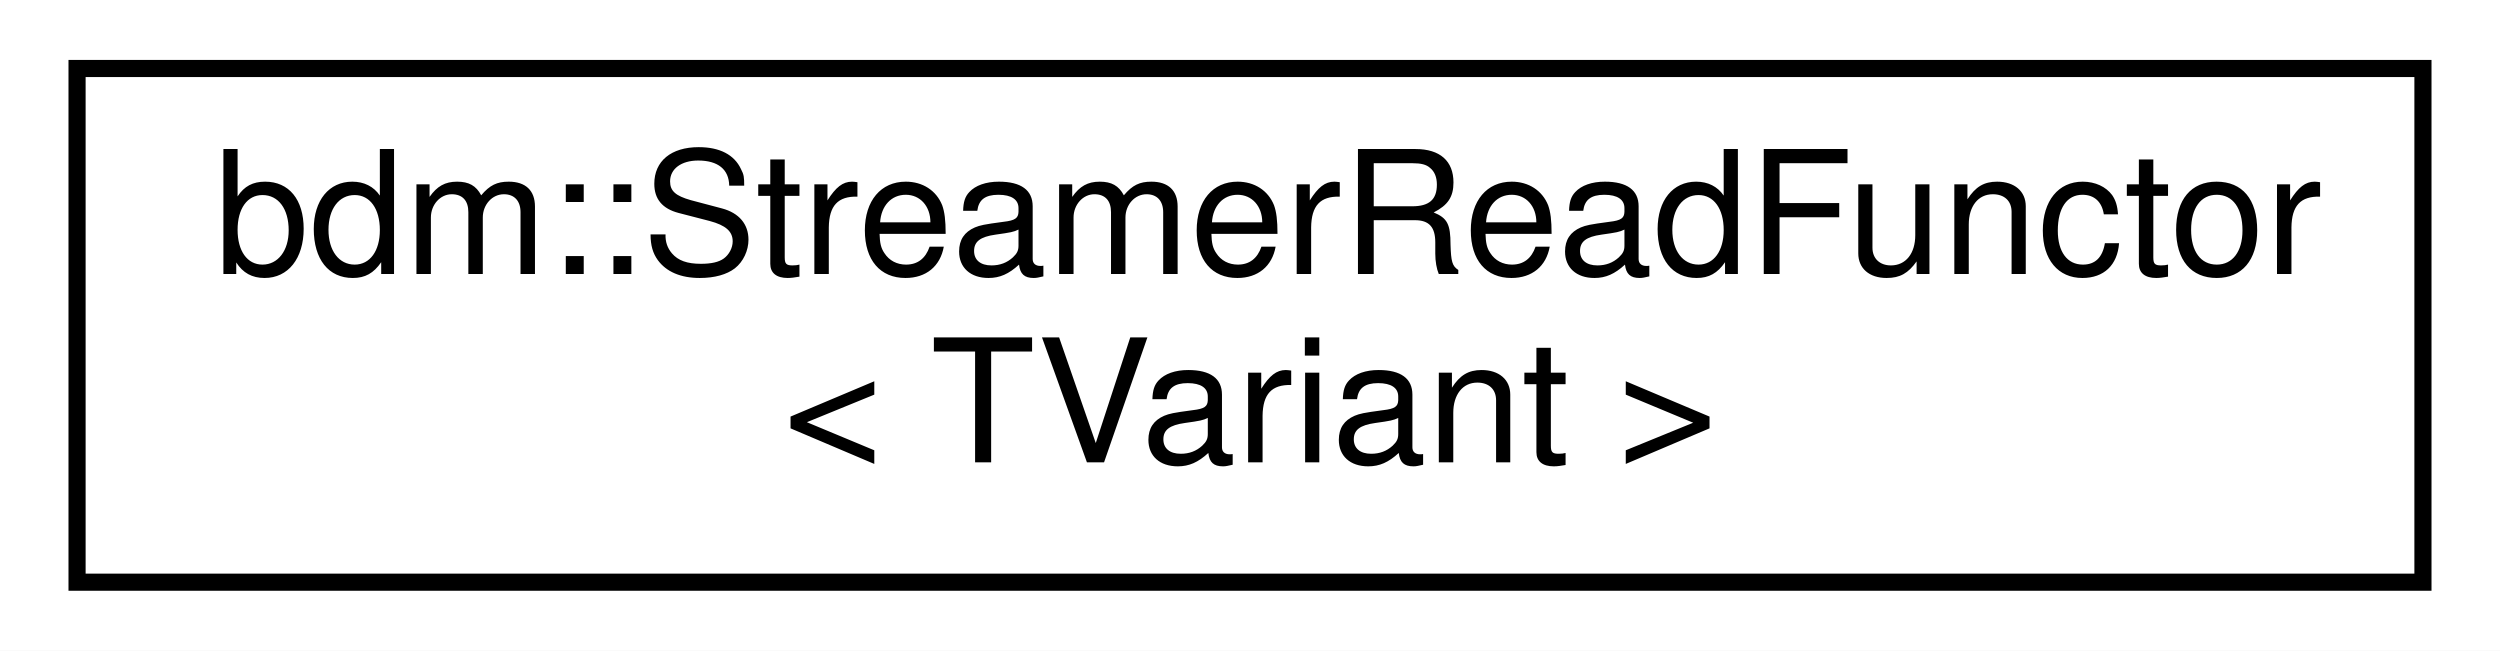
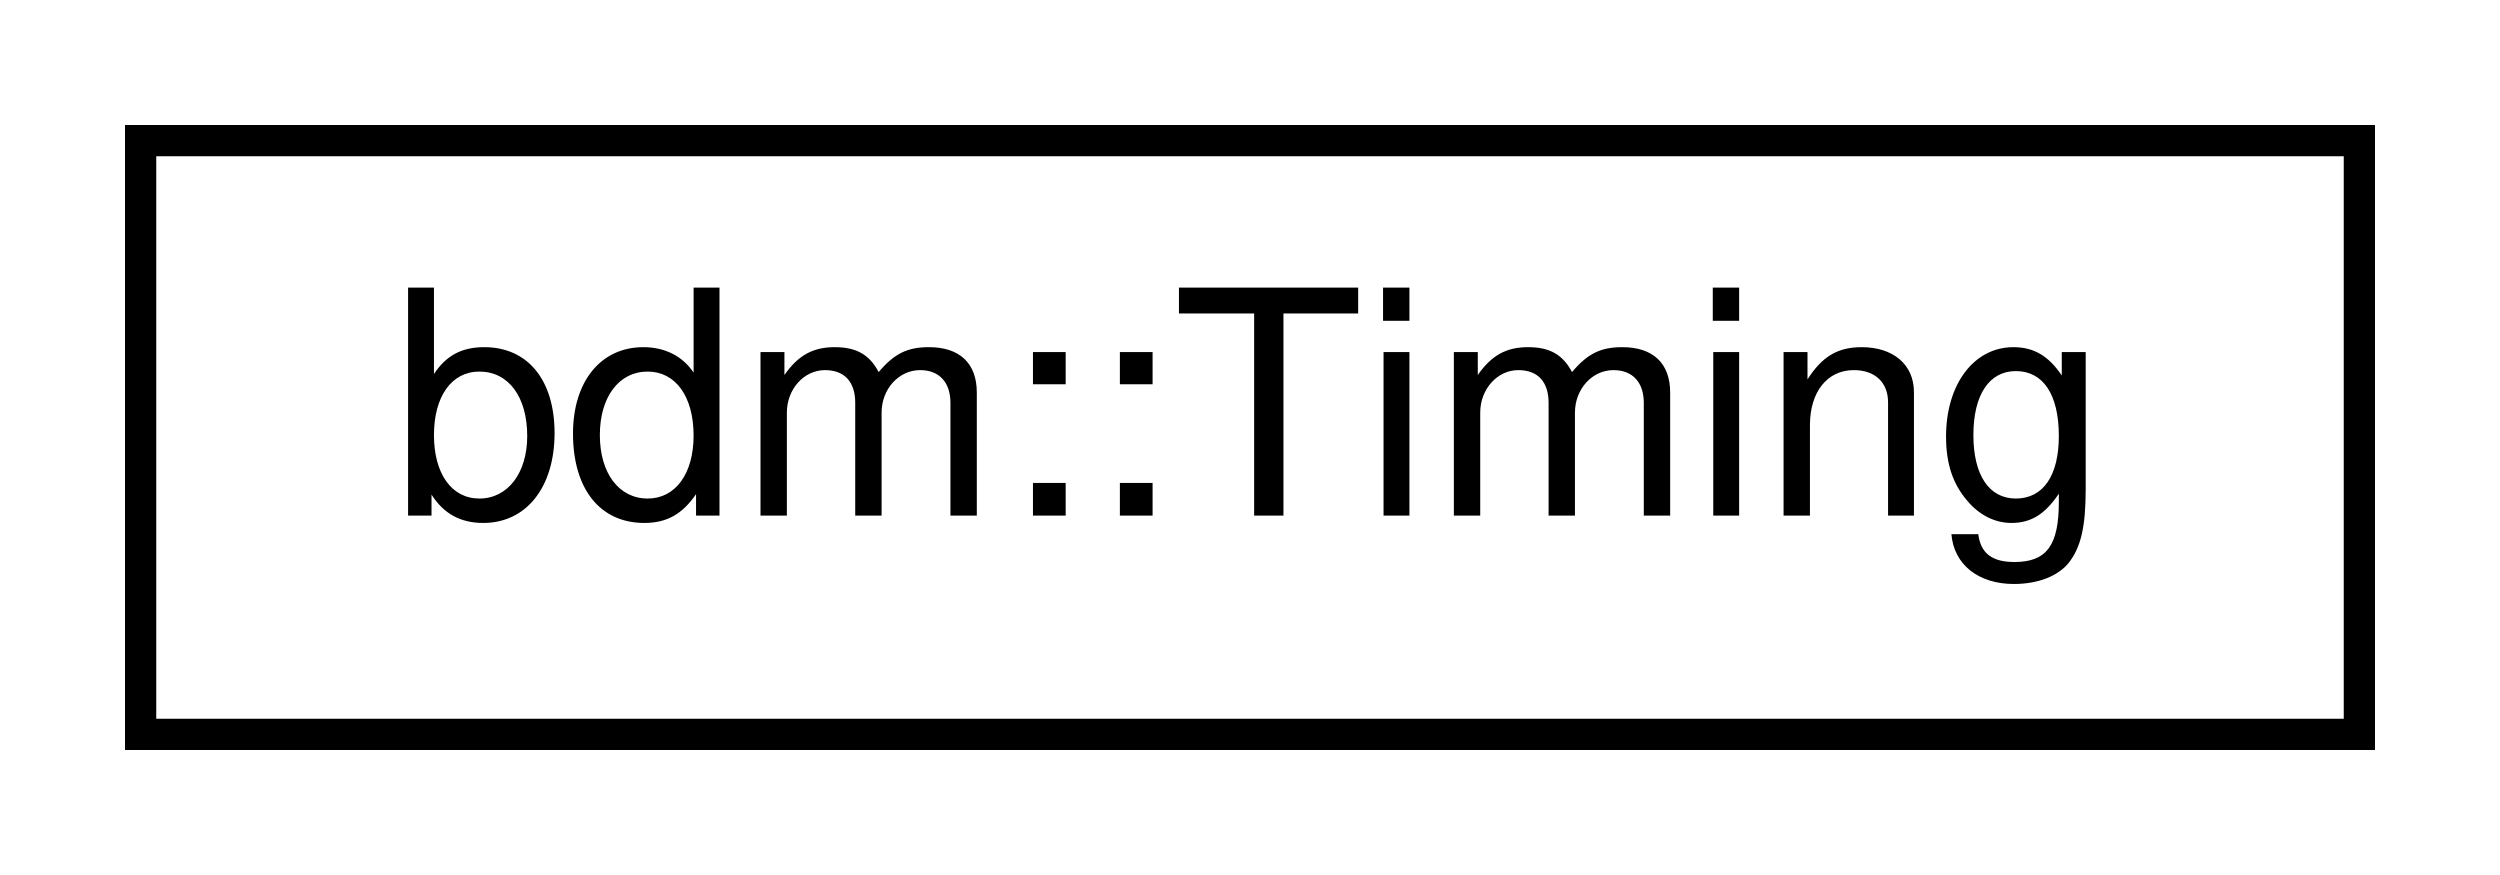
- <svg xmlns="http://www.w3.org/2000/svg" xmlns:xlink="http://www.w3.org/1999/xlink" width="146pt" height="38pt" viewBox="0.00 0.00 146.00 38.00">
-   <g id="graph0" class="graph" transform="scale(1 1) rotate(0) translate(4 34)">
-     <polygon fill="white" stroke="none" points="-4,4 -4,-34 142,-34 142,4 -4,4" />
+ <svg xmlns="http://www.w3.org/2000/svg" xmlns:xlink="http://www.w3.org/1999/xlink" width="80pt" height="28pt" viewBox="0.00 0.00 80.00 28.00">
+   <g id="graph0" class="graph" transform="scale(1 1) rotate(0) translate(4 24)">
+     <polygon fill="white" stroke="none" points="-4,4 -4,-24 76,-24 76,4 -4,4" />
    <g id="node1" class="node">
      <g id="a_node1">
-         <a xlink:href="structbdm_1_1StreamerReadFunctor.html" target="_top" xlink:title="Helper functor to read the contents of a Variant from a TBuffer. ">
-           <polygon fill="white" stroke="black" points="0.5,-0 0.5,-30 137.5,-30 137.5,-0 0.5,-0" />
-           <text text-anchor="start" x="8.5" y="-18" font-family="Helvetica,sans-Serif" font-size="10.00">bdm::StreamerReadFunctor</text>
-           <text text-anchor="middle" x="69" y="-7" font-family="Helvetica,sans-Serif" font-size="10.00">&lt; TVariant &gt;</text>
+         <a xlink:href="classbdm_1_1Timing.html" target="_top" xlink:title="bdm::Timing">
+           <polygon fill="white" stroke="black" points="0.5,-0.5 0.5,-19.5 71.5,-19.5 71.5,-0.5 0.5,-0.5" />
+           <text text-anchor="middle" x="36" y="-7.5" font-family="Helvetica,sans-Serif" font-size="10.00">bdm::Timing</text>
        </a>
      </g>
    </g>
  </g>
</svg>
